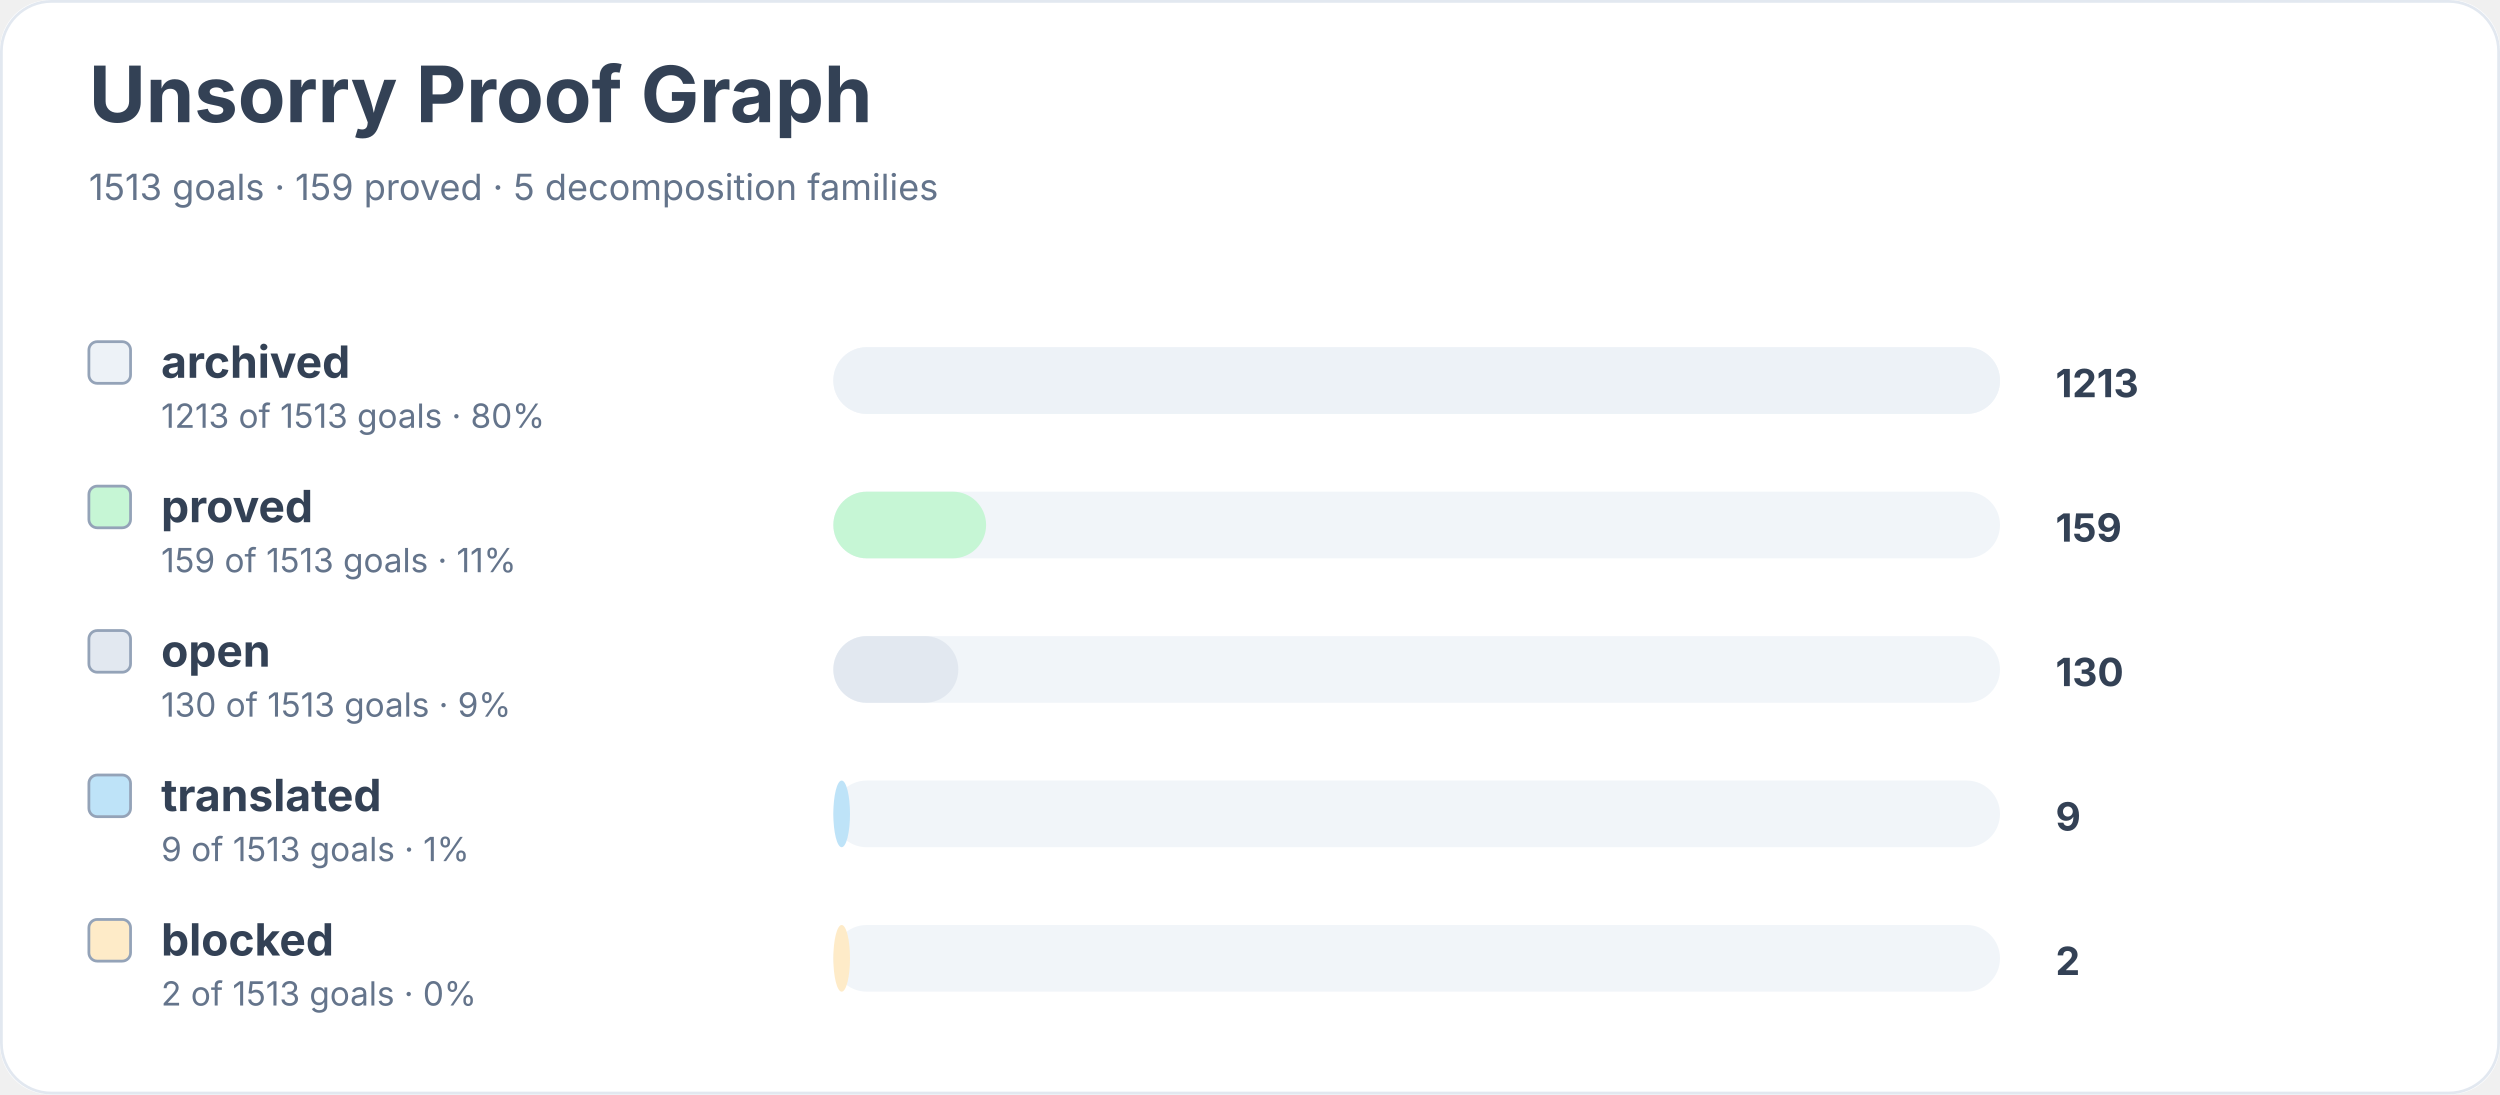
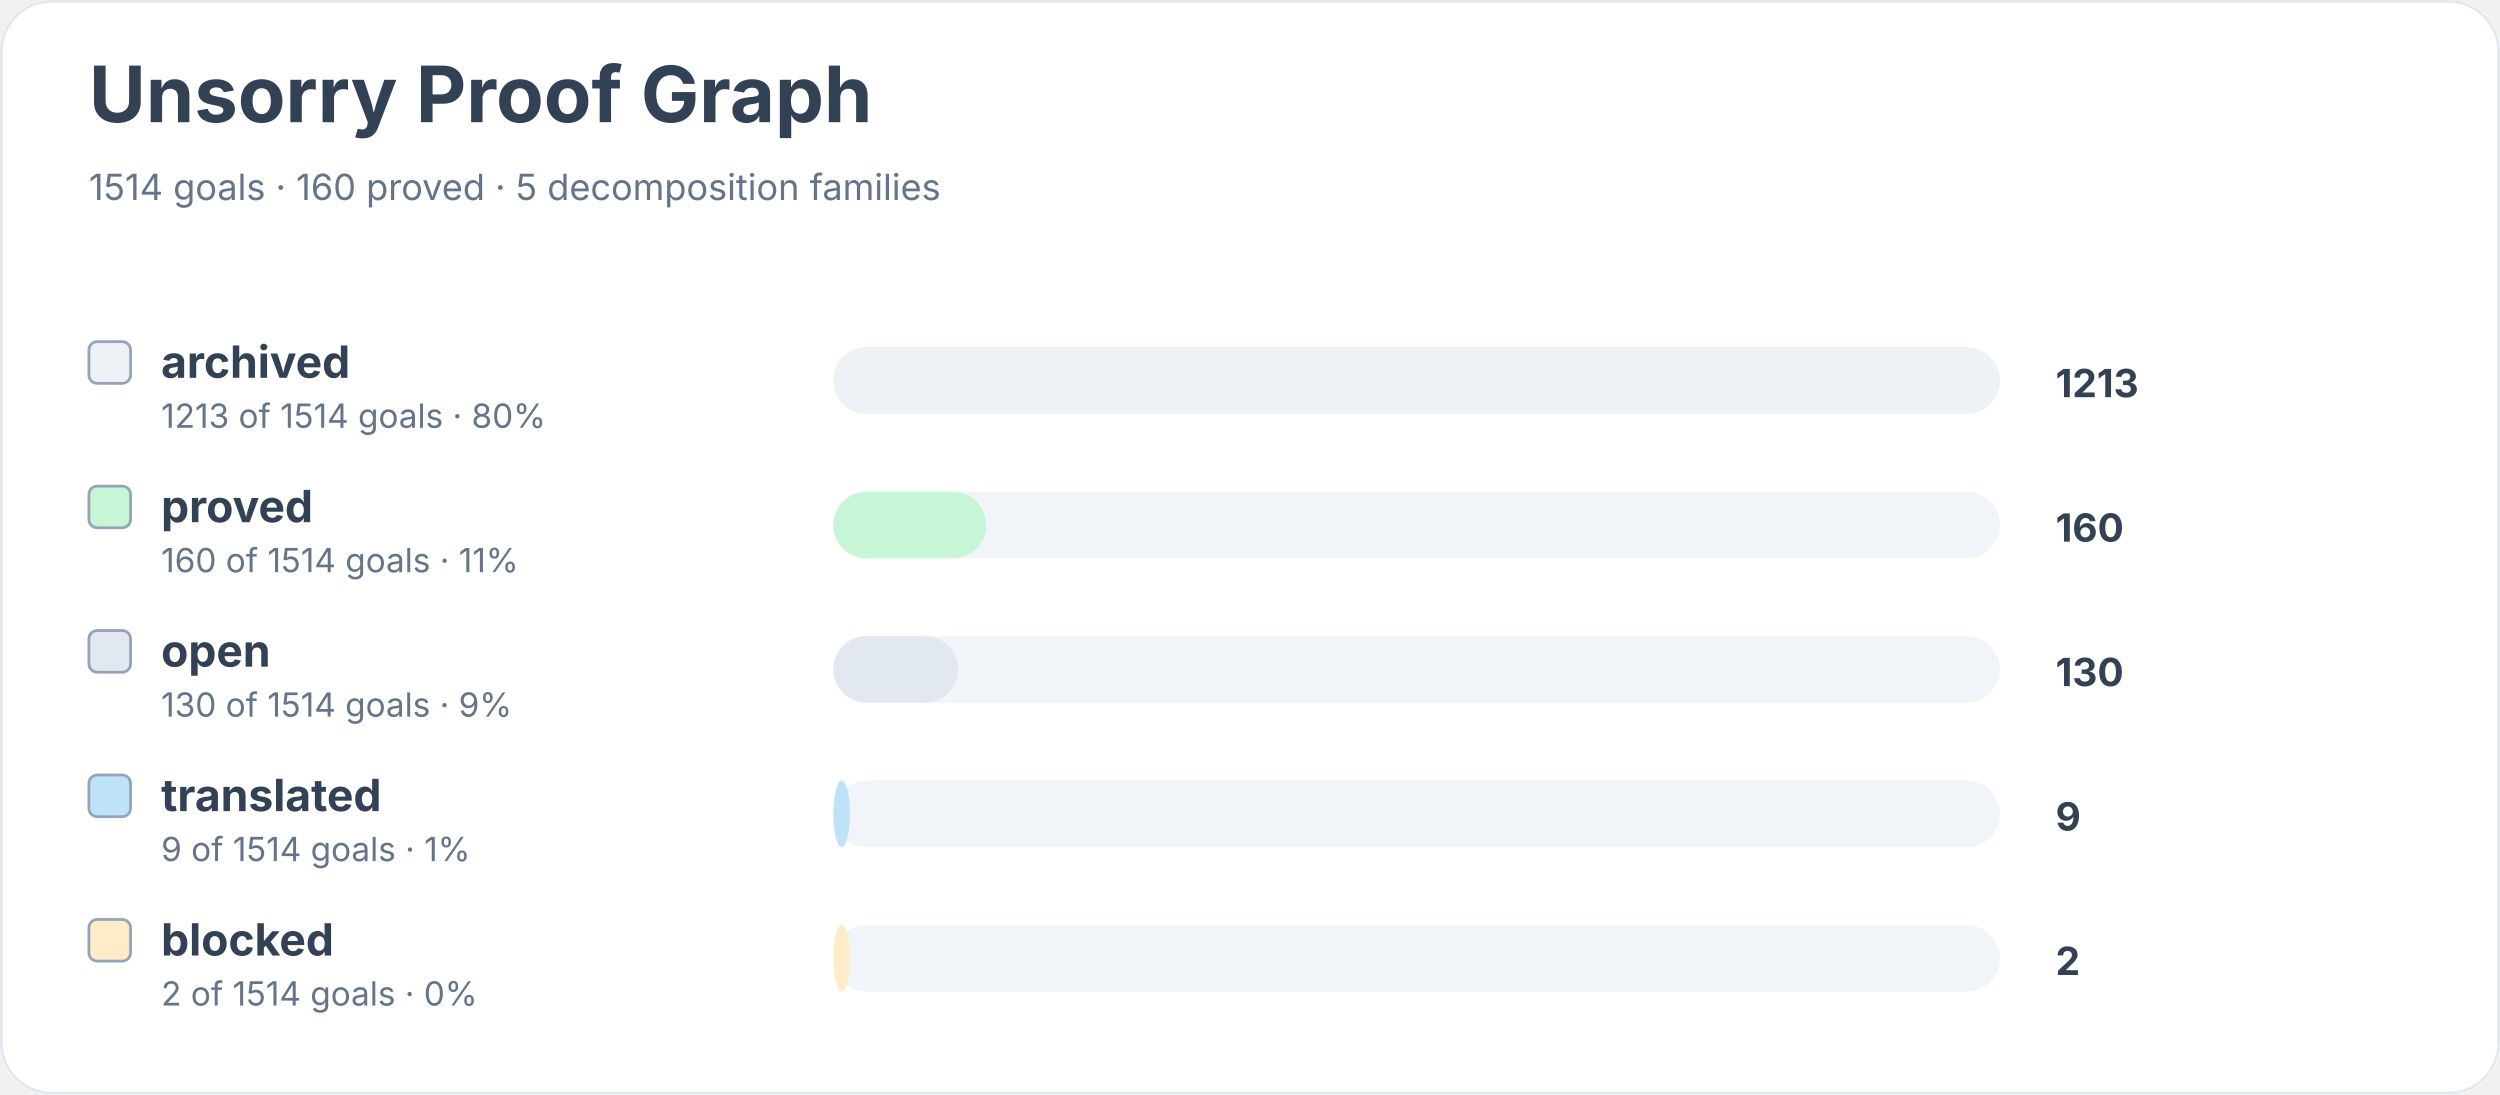
<svg xmlns="http://www.w3.org/2000/svg" width="900" height="394" viewBox="0 0 900 394" role="img" aria-labelledby="title desc">
  <rect width="900" height="100%" rx="18" fill="#ffffff" />
  <rect x="0.5" y="0.5" width="899" height="393" rx="18" fill="none" stroke="#e2e8f0" />
  <text x="32" y="44" font-family="Inter, system-ui, sans-serif" font-size="28" font-weight="700" fill="#334155">Unsorry Proof Graph</text>
-   <text x="32" y="72" font-family="Inter, system-ui, sans-serif" font-size="13" fill="#64748b">1513 goals · 159 proved · 5 decomposition families</text>
+   <text x="32" y="72" font-family="Inter, system-ui, sans-serif" font-size="13" fill="#64748b">1514 goals · 160 proved · 5 decomposition families</text>
  <rect x="32" y="123" width="15" height="15" rx="3" fill="#edf2f7" stroke="#94a3b8" />
  <text x="58" y="136" font-family="Inter, system-ui, sans-serif" font-size="16" font-weight="650" fill="#334155">archived</text>
-   <text x="58" y="154" font-family="Inter, system-ui, sans-serif" font-size="12" fill="#64748b">1213 of 1513 goals · 80%</text>
+   <text x="58" y="154" font-family="Inter, system-ui, sans-serif" font-size="12" fill="#64748b">1213 of 1514 goals · 80%</text>
  <rect x="300" y="125" width="420" height="24" rx="12" fill="#f1f5f9" />
  <rect x="300" y="125" width="420" height="24" rx="12" fill="#edf2f7" />
  <text x="740" y="143" font-family="Inter, system-ui, sans-serif" font-size="14" font-weight="700" fill="#334155">1213</text>
  <rect x="32" y="175" width="15" height="15" rx="3" fill="#c6f6d5" stroke="#94a3b8" />
  <text x="58" y="188" font-family="Inter, system-ui, sans-serif" font-size="16" font-weight="650" fill="#334155">proved</text>
-   <text x="58" y="206" font-family="Inter, system-ui, sans-serif" font-size="12" fill="#64748b">159 of 1513 goals · 11%</text>
+   <text x="58" y="206" font-family="Inter, system-ui, sans-serif" font-size="12" fill="#64748b">160 of 1514 goals · 11%</text>
  <rect x="300" y="177" width="420" height="24" rx="12" fill="#f1f5f9" />
  <rect x="300" y="177" width="55" height="24" rx="12" fill="#c6f6d5" />
-   <text x="740" y="195" font-family="Inter, system-ui, sans-serif" font-size="14" font-weight="700" fill="#334155">159</text>
+   <text x="740" y="195" font-family="Inter, system-ui, sans-serif" font-size="14" font-weight="700" fill="#334155">160</text>
  <rect x="32" y="227" width="15" height="15" rx="3" fill="#e2e8f0" stroke="#94a3b8" />
  <text x="58" y="240" font-family="Inter, system-ui, sans-serif" font-size="16" font-weight="650" fill="#334155">open</text>
-   <text x="58" y="258" font-family="Inter, system-ui, sans-serif" font-size="12" fill="#64748b">130 of 1513 goals · 9%</text>
+   <text x="58" y="258" font-family="Inter, system-ui, sans-serif" font-size="12" fill="#64748b">130 of 1514 goals · 9%</text>
  <rect x="300" y="229" width="420" height="24" rx="12" fill="#f1f5f9" />
  <rect x="300" y="229" width="45" height="24" rx="12" fill="#e2e8f0" />
  <text x="740" y="247" font-family="Inter, system-ui, sans-serif" font-size="14" font-weight="700" fill="#334155">130</text>
  <rect x="32" y="279" width="15" height="15" rx="3" fill="#bee3f8" stroke="#94a3b8" />
  <text x="58" y="292" font-family="Inter, system-ui, sans-serif" font-size="16" font-weight="650" fill="#334155">translated</text>
-   <text x="58" y="310" font-family="Inter, system-ui, sans-serif" font-size="12" fill="#64748b">9 of 1513 goals · 1%</text>
+   <text x="58" y="310" font-family="Inter, system-ui, sans-serif" font-size="12" fill="#64748b">9 of 1514 goals · 1%</text>
  <rect x="300" y="281" width="420" height="24" rx="12" fill="#f1f5f9" />
  <rect x="300" y="281" width="6" height="24" rx="12" fill="#bee3f8" />
  <text x="740" y="299" font-family="Inter, system-ui, sans-serif" font-size="14" font-weight="700" fill="#334155">9</text>
  <rect x="32" y="331" width="15" height="15" rx="3" fill="#feebc8" stroke="#94a3b8" />
  <text x="58" y="344" font-family="Inter, system-ui, sans-serif" font-size="16" font-weight="650" fill="#334155">blocked</text>
-   <text x="58" y="362" font-family="Inter, system-ui, sans-serif" font-size="12" fill="#64748b">2 of 1513 goals · 0%</text>
+   <text x="58" y="362" font-family="Inter, system-ui, sans-serif" font-size="12" fill="#64748b">2 of 1514 goals · 0%</text>
  <rect x="300" y="333" width="420" height="24" rx="12" fill="#f1f5f9" />
  <rect x="300" y="333" width="6" height="24" rx="12" fill="#feebc8" />
  <text x="740" y="351" font-family="Inter, system-ui, sans-serif" font-size="14" font-weight="700" fill="#334155">2</text>
</svg>
